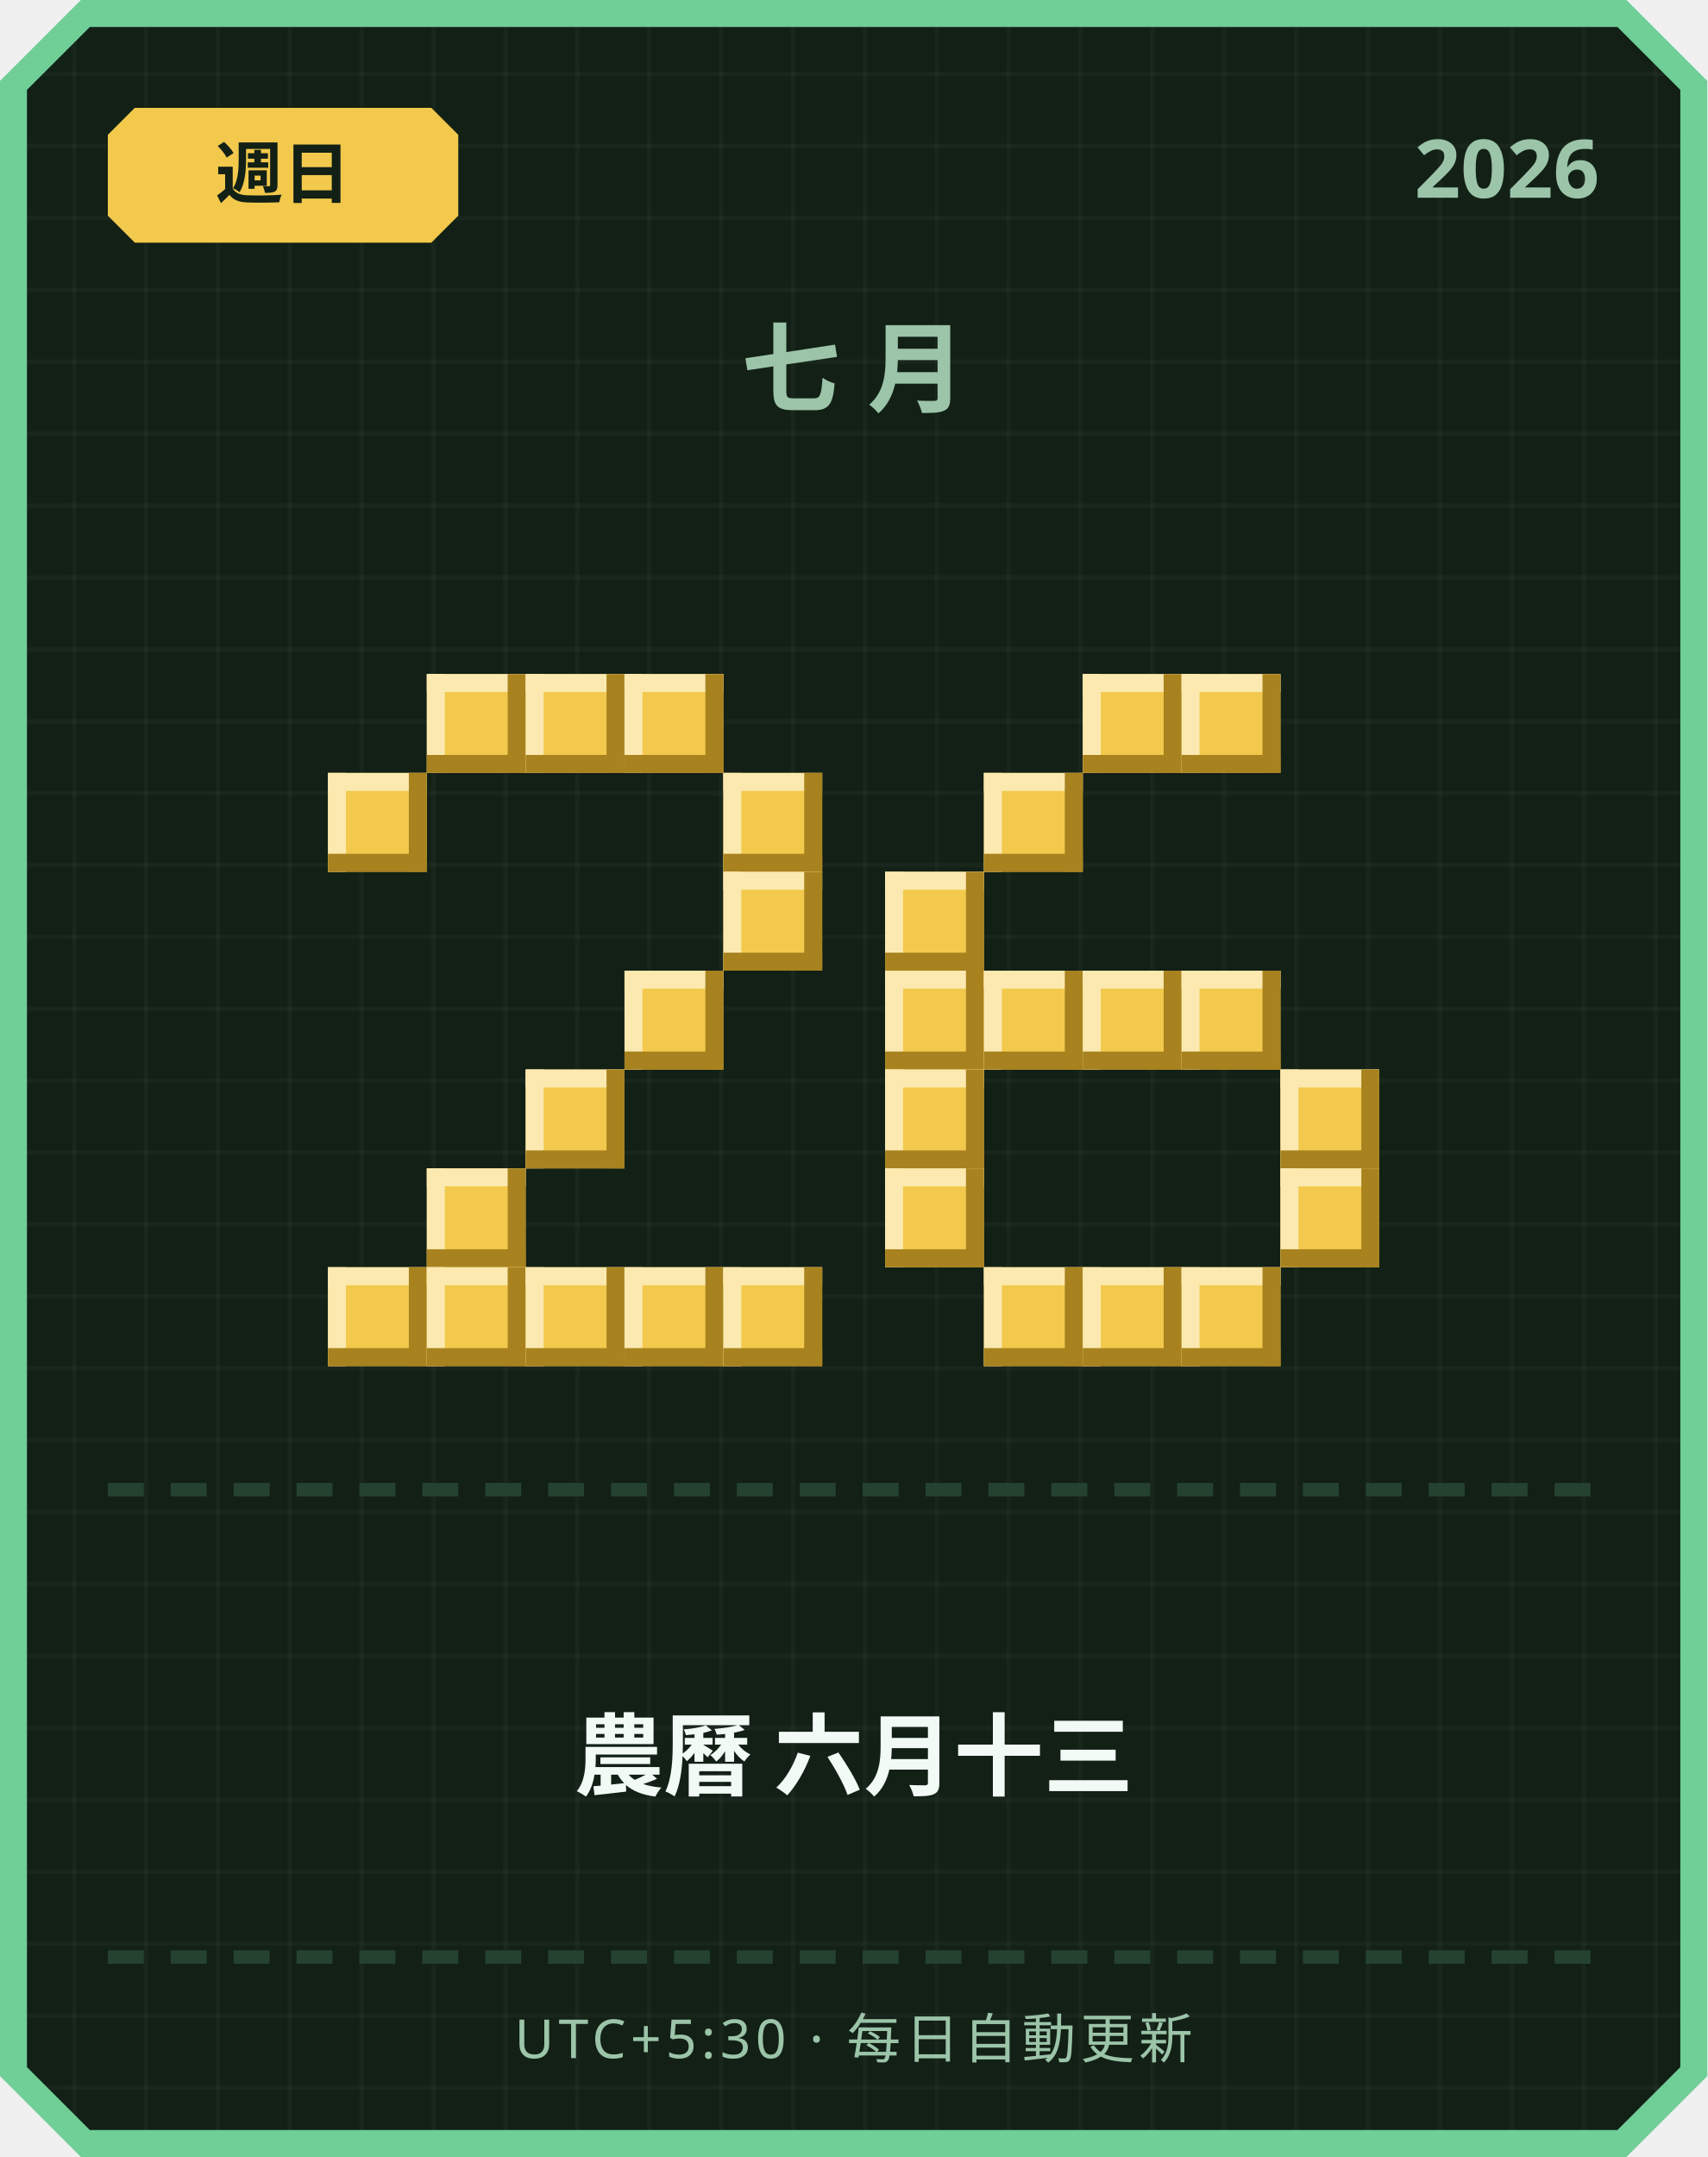
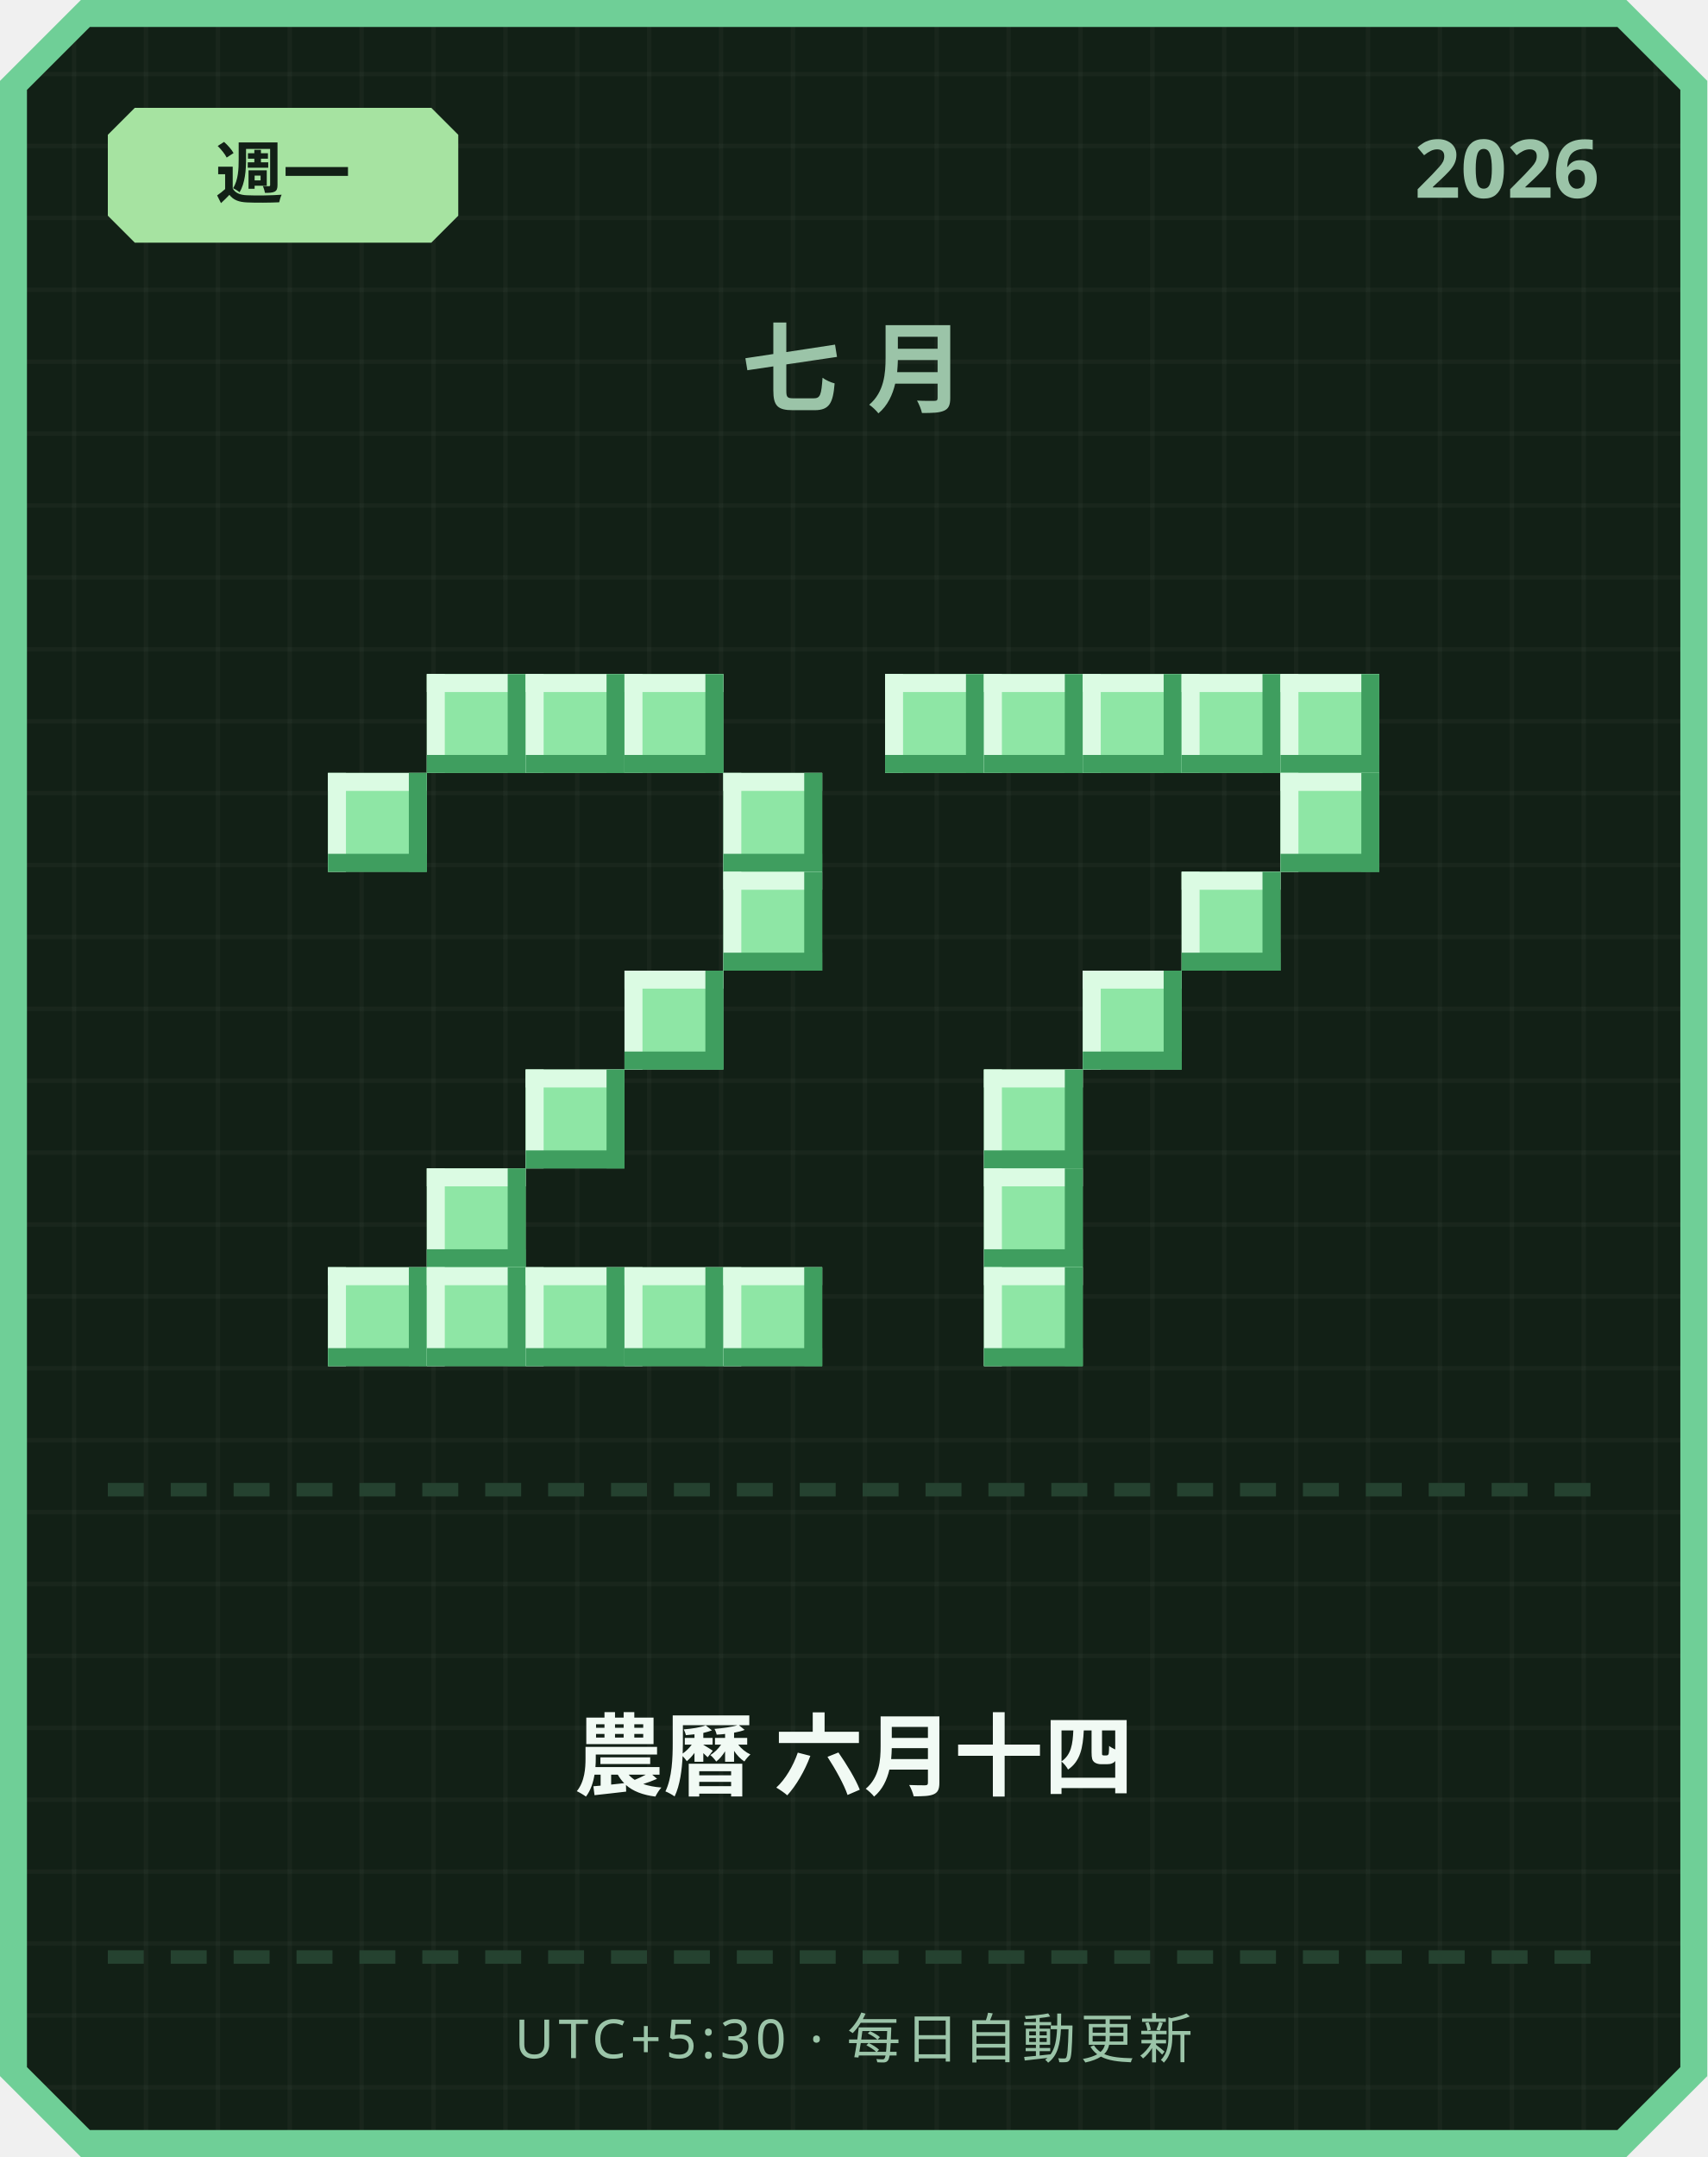
<svg xmlns="http://www.w3.org/2000/svg" width="380" height="480" viewBox="0 0 380 480">
  <defs>
    <pattern id="grid" width="16" height="16" patternUnits="userSpaceOnUse">
      <rect width="16" height="16" fill="#122016" />
      <rect width="1" height="16" fill="#ffffff" opacity="0.03" />
      <rect width="16" height="1" fill="#ffffff" opacity="0.03" />
    </pattern>
  </defs>
  <path d="M 18,0 L 362,0 L 380,18 L 380,462 L 362,480 L 18,480 L 0,462 L 0,18 Z" fill="#6fcf97" />
  <path d="M 20,6 L 360,6 L 374,20 L 374,460 L 360,474 L 20,474 L 6,460 L 6,20 Z" fill="url(#grid)" />
-   <path d="M 30,24 L 96,24 L 102,30 L 102,48 L 96,54 L 30,54 L 24,48 L 24,30 Z" fill="#f2c94c" />
-   <text x="63" y="44" text-anchor="middle" font-family="'Segoe UI', sans-serif" font-size="15" font-weight="700" fill="#122016">週日</text>
+   <path d="M 30,24 L 96,24 L 102,30 L 102,48 L 96,54 L 30,54 L 24,48 L 24,30 Z" fill="#a6e3a1" />
+   <text x="63" y="44" text-anchor="middle" font-family="'Segoe UI', sans-serif" font-size="15" font-weight="700" fill="#122016">週一</text>
  <text x="356" y="44" text-anchor="end" font-family="'Segoe UI', sans-serif" font-size="18" font-weight="700" fill="#9bc4a8">2026</text>
  <text x="190" y="90" text-anchor="middle" font-family="'Segoe UI', sans-serif" font-size="22" font-weight="700" letter-spacing="6" fill="#9bc4a8">七月</text>
-   <rect x="95" y="150" width="22" height="22" fill="#f2c94c" />
-   <rect x="95" y="150" width="22" height="4" fill="#fbe9b0" />
-   <rect x="95" y="150" width="4" height="22" fill="#fbe9b0" />
-   <rect x="95" y="168" width="22" height="4" fill="#a8821f" />
-   <rect x="113" y="150" width="4" height="22" fill="#a8821f" />
-   <rect x="117" y="150" width="22" height="22" fill="#f2c94c" />
-   <rect x="117" y="150" width="22" height="4" fill="#fbe9b0" />
-   <rect x="117" y="150" width="4" height="22" fill="#fbe9b0" />
-   <rect x="117" y="168" width="22" height="4" fill="#a8821f" />
-   <rect x="135" y="150" width="4" height="22" fill="#a8821f" />
-   <rect x="139" y="150" width="22" height="22" fill="#f2c94c" />
-   <rect x="139" y="150" width="22" height="4" fill="#fbe9b0" />
-   <rect x="139" y="150" width="4" height="22" fill="#fbe9b0" />
-   <rect x="139" y="168" width="22" height="4" fill="#a8821f" />
-   <rect x="157" y="150" width="4" height="22" fill="#a8821f" />
-   <rect x="73" y="172" width="22" height="22" fill="#f2c94c" />
-   <rect x="73" y="172" width="22" height="4" fill="#fbe9b0" />
-   <rect x="73" y="172" width="4" height="22" fill="#fbe9b0" />
-   <rect x="73" y="190" width="22" height="4" fill="#a8821f" />
-   <rect x="91" y="172" width="4" height="22" fill="#a8821f" />
-   <rect x="161" y="172" width="22" height="22" fill="#f2c94c" />
-   <rect x="161" y="172" width="22" height="4" fill="#fbe9b0" />
-   <rect x="161" y="172" width="4" height="22" fill="#fbe9b0" />
-   <rect x="161" y="190" width="22" height="4" fill="#a8821f" />
-   <rect x="179" y="172" width="4" height="22" fill="#a8821f" />
-   <rect x="161" y="194" width="22" height="22" fill="#f2c94c" />
-   <rect x="161" y="194" width="22" height="4" fill="#fbe9b0" />
-   <rect x="161" y="194" width="4" height="22" fill="#fbe9b0" />
-   <rect x="161" y="212" width="22" height="4" fill="#a8821f" />
-   <rect x="179" y="194" width="4" height="22" fill="#a8821f" />
-   <rect x="139" y="216" width="22" height="22" fill="#f2c94c" />
-   <rect x="139" y="216" width="22" height="4" fill="#fbe9b0" />
-   <rect x="139" y="216" width="4" height="22" fill="#fbe9b0" />
-   <rect x="139" y="234" width="22" height="4" fill="#a8821f" />
-   <rect x="157" y="216" width="4" height="22" fill="#a8821f" />
-   <rect x="117" y="238" width="22" height="22" fill="#f2c94c" />
-   <rect x="117" y="238" width="22" height="4" fill="#fbe9b0" />
-   <rect x="117" y="238" width="4" height="22" fill="#fbe9b0" />
-   <rect x="117" y="256" width="22" height="4" fill="#a8821f" />
-   <rect x="135" y="238" width="4" height="22" fill="#a8821f" />
-   <rect x="95" y="260" width="22" height="22" fill="#f2c94c" />
-   <rect x="95" y="260" width="22" height="4" fill="#fbe9b0" />
-   <rect x="95" y="260" width="4" height="22" fill="#fbe9b0" />
-   <rect x="95" y="278" width="22" height="4" fill="#a8821f" />
-   <rect x="113" y="260" width="4" height="22" fill="#a8821f" />
-   <rect x="73" y="282" width="22" height="22" fill="#f2c94c" />
-   <rect x="73" y="282" width="22" height="4" fill="#fbe9b0" />
-   <rect x="73" y="282" width="4" height="22" fill="#fbe9b0" />
-   <rect x="73" y="300" width="22" height="4" fill="#a8821f" />
-   <rect x="91" y="282" width="4" height="22" fill="#a8821f" />
-   <rect x="95" y="282" width="22" height="22" fill="#f2c94c" />
-   <rect x="95" y="282" width="22" height="4" fill="#fbe9b0" />
-   <rect x="95" y="282" width="4" height="22" fill="#fbe9b0" />
-   <rect x="95" y="300" width="22" height="4" fill="#a8821f" />
-   <rect x="113" y="282" width="4" height="22" fill="#a8821f" />
-   <rect x="117" y="282" width="22" height="22" fill="#f2c94c" />
-   <rect x="117" y="282" width="22" height="4" fill="#fbe9b0" />
-   <rect x="117" y="282" width="4" height="22" fill="#fbe9b0" />
-   <rect x="117" y="300" width="22" height="4" fill="#a8821f" />
-   <rect x="135" y="282" width="4" height="22" fill="#a8821f" />
-   <rect x="139" y="282" width="22" height="22" fill="#f2c94c" />
-   <rect x="139" y="282" width="22" height="4" fill="#fbe9b0" />
-   <rect x="139" y="282" width="4" height="22" fill="#fbe9b0" />
-   <rect x="139" y="300" width="22" height="4" fill="#a8821f" />
-   <rect x="157" y="282" width="4" height="22" fill="#a8821f" />
-   <rect x="161" y="282" width="22" height="22" fill="#f2c94c" />
-   <rect x="161" y="282" width="22" height="4" fill="#fbe9b0" />
-   <rect x="161" y="282" width="4" height="22" fill="#fbe9b0" />
-   <rect x="161" y="300" width="22" height="4" fill="#a8821f" />
-   <rect x="179" y="282" width="4" height="22" fill="#a8821f" />
-   <rect x="241" y="150" width="22" height="22" fill="#f2c94c" />
-   <rect x="241" y="150" width="22" height="4" fill="#fbe9b0" />
-   <rect x="241" y="150" width="4" height="22" fill="#fbe9b0" />
-   <rect x="241" y="168" width="22" height="4" fill="#a8821f" />
-   <rect x="259" y="150" width="4" height="22" fill="#a8821f" />
-   <rect x="263" y="150" width="22" height="22" fill="#f2c94c" />
-   <rect x="263" y="150" width="22" height="4" fill="#fbe9b0" />
-   <rect x="263" y="150" width="4" height="22" fill="#fbe9b0" />
-   <rect x="263" y="168" width="22" height="4" fill="#a8821f" />
-   <rect x="281" y="150" width="4" height="22" fill="#a8821f" />
-   <rect x="219" y="172" width="22" height="22" fill="#f2c94c" />
-   <rect x="219" y="172" width="22" height="4" fill="#fbe9b0" />
-   <rect x="219" y="172" width="4" height="22" fill="#fbe9b0" />
-   <rect x="219" y="190" width="22" height="4" fill="#a8821f" />
-   <rect x="237" y="172" width="4" height="22" fill="#a8821f" />
-   <rect x="197" y="194" width="22" height="22" fill="#f2c94c" />
-   <rect x="197" y="194" width="22" height="4" fill="#fbe9b0" />
-   <rect x="197" y="194" width="4" height="22" fill="#fbe9b0" />
-   <rect x="197" y="212" width="22" height="4" fill="#a8821f" />
-   <rect x="215" y="194" width="4" height="22" fill="#a8821f" />
-   <rect x="197" y="216" width="22" height="22" fill="#f2c94c" />
-   <rect x="197" y="216" width="22" height="4" fill="#fbe9b0" />
-   <rect x="197" y="216" width="4" height="22" fill="#fbe9b0" />
-   <rect x="197" y="234" width="22" height="4" fill="#a8821f" />
-   <rect x="215" y="216" width="4" height="22" fill="#a8821f" />
-   <rect x="219" y="216" width="22" height="22" fill="#f2c94c" />
-   <rect x="219" y="216" width="22" height="4" fill="#fbe9b0" />
-   <rect x="219" y="216" width="4" height="22" fill="#fbe9b0" />
-   <rect x="219" y="234" width="22" height="4" fill="#a8821f" />
-   <rect x="237" y="216" width="4" height="22" fill="#a8821f" />
-   <rect x="241" y="216" width="22" height="22" fill="#f2c94c" />
-   <rect x="241" y="216" width="22" height="4" fill="#fbe9b0" />
-   <rect x="241" y="216" width="4" height="22" fill="#fbe9b0" />
-   <rect x="241" y="234" width="22" height="4" fill="#a8821f" />
-   <rect x="259" y="216" width="4" height="22" fill="#a8821f" />
-   <rect x="263" y="216" width="22" height="22" fill="#f2c94c" />
-   <rect x="263" y="216" width="22" height="4" fill="#fbe9b0" />
-   <rect x="263" y="216" width="4" height="22" fill="#fbe9b0" />
-   <rect x="263" y="234" width="22" height="4" fill="#a8821f" />
-   <rect x="281" y="216" width="4" height="22" fill="#a8821f" />
-   <rect x="197" y="238" width="22" height="22" fill="#f2c94c" />
-   <rect x="197" y="238" width="22" height="4" fill="#fbe9b0" />
-   <rect x="197" y="238" width="4" height="22" fill="#fbe9b0" />
-   <rect x="197" y="256" width="22" height="4" fill="#a8821f" />
-   <rect x="215" y="238" width="4" height="22" fill="#a8821f" />
-   <rect x="285" y="238" width="22" height="22" fill="#f2c94c" />
-   <rect x="285" y="238" width="22" height="4" fill="#fbe9b0" />
-   <rect x="285" y="238" width="4" height="22" fill="#fbe9b0" />
-   <rect x="285" y="256" width="22" height="4" fill="#a8821f" />
-   <rect x="303" y="238" width="4" height="22" fill="#a8821f" />
-   <rect x="197" y="260" width="22" height="22" fill="#f2c94c" />
-   <rect x="197" y="260" width="22" height="4" fill="#fbe9b0" />
-   <rect x="197" y="260" width="4" height="22" fill="#fbe9b0" />
-   <rect x="197" y="278" width="22" height="4" fill="#a8821f" />
-   <rect x="215" y="260" width="4" height="22" fill="#a8821f" />
-   <rect x="285" y="260" width="22" height="22" fill="#f2c94c" />
-   <rect x="285" y="260" width="22" height="4" fill="#fbe9b0" />
-   <rect x="285" y="260" width="4" height="22" fill="#fbe9b0" />
-   <rect x="285" y="278" width="22" height="4" fill="#a8821f" />
-   <rect x="303" y="260" width="4" height="22" fill="#a8821f" />
-   <rect x="219" y="282" width="22" height="22" fill="#f2c94c" />
-   <rect x="219" y="282" width="22" height="4" fill="#fbe9b0" />
-   <rect x="219" y="282" width="4" height="22" fill="#fbe9b0" />
-   <rect x="219" y="300" width="22" height="4" fill="#a8821f" />
-   <rect x="237" y="282" width="4" height="22" fill="#a8821f" />
-   <rect x="241" y="282" width="22" height="22" fill="#f2c94c" />
-   <rect x="241" y="282" width="22" height="4" fill="#fbe9b0" />
-   <rect x="241" y="282" width="4" height="22" fill="#fbe9b0" />
-   <rect x="241" y="300" width="22" height="4" fill="#a8821f" />
-   <rect x="259" y="282" width="4" height="22" fill="#a8821f" />
-   <rect x="263" y="282" width="22" height="22" fill="#f2c94c" />
-   <rect x="263" y="282" width="22" height="4" fill="#fbe9b0" />
-   <rect x="263" y="282" width="4" height="22" fill="#fbe9b0" />
-   <rect x="263" y="300" width="22" height="4" fill="#a8821f" />
-   <rect x="281" y="282" width="4" height="22" fill="#a8821f" />
+   <rect x="95" y="150" width="22" height="22" fill="#8ee6a5" />
+   <rect x="95" y="150" width="22" height="4" fill="#dbfbe3" />
+   <rect x="95" y="150" width="4" height="22" fill="#dbfbe3" />
+   <rect x="95" y="168" width="22" height="4" fill="#3f9e5f" />
+   <rect x="113" y="150" width="4" height="22" fill="#3f9e5f" />
+   <rect x="117" y="150" width="22" height="22" fill="#8ee6a5" />
+   <rect x="117" y="150" width="22" height="4" fill="#dbfbe3" />
+   <rect x="117" y="150" width="4" height="22" fill="#dbfbe3" />
+   <rect x="117" y="168" width="22" height="4" fill="#3f9e5f" />
+   <rect x="135" y="150" width="4" height="22" fill="#3f9e5f" />
+   <rect x="139" y="150" width="22" height="22" fill="#8ee6a5" />
+   <rect x="139" y="150" width="22" height="4" fill="#dbfbe3" />
+   <rect x="139" y="150" width="4" height="22" fill="#dbfbe3" />
+   <rect x="139" y="168" width="22" height="4" fill="#3f9e5f" />
+   <rect x="157" y="150" width="4" height="22" fill="#3f9e5f" />
+   <rect x="73" y="172" width="22" height="22" fill="#8ee6a5" />
+   <rect x="73" y="172" width="22" height="4" fill="#dbfbe3" />
+   <rect x="73" y="172" width="4" height="22" fill="#dbfbe3" />
+   <rect x="73" y="190" width="22" height="4" fill="#3f9e5f" />
+   <rect x="91" y="172" width="4" height="22" fill="#3f9e5f" />
+   <rect x="161" y="172" width="22" height="22" fill="#8ee6a5" />
+   <rect x="161" y="172" width="22" height="4" fill="#dbfbe3" />
+   <rect x="161" y="172" width="4" height="22" fill="#dbfbe3" />
+   <rect x="161" y="190" width="22" height="4" fill="#3f9e5f" />
+   <rect x="179" y="172" width="4" height="22" fill="#3f9e5f" />
+   <rect x="161" y="194" width="22" height="22" fill="#8ee6a5" />
+   <rect x="161" y="194" width="22" height="4" fill="#dbfbe3" />
+   <rect x="161" y="194" width="4" height="22" fill="#dbfbe3" />
+   <rect x="161" y="212" width="22" height="4" fill="#3f9e5f" />
+   <rect x="179" y="194" width="4" height="22" fill="#3f9e5f" />
+   <rect x="139" y="216" width="22" height="22" fill="#8ee6a5" />
+   <rect x="139" y="216" width="22" height="4" fill="#dbfbe3" />
+   <rect x="139" y="216" width="4" height="22" fill="#dbfbe3" />
+   <rect x="139" y="234" width="22" height="4" fill="#3f9e5f" />
+   <rect x="157" y="216" width="4" height="22" fill="#3f9e5f" />
+   <rect x="117" y="238" width="22" height="22" fill="#8ee6a5" />
+   <rect x="117" y="238" width="22" height="4" fill="#dbfbe3" />
+   <rect x="117" y="238" width="4" height="22" fill="#dbfbe3" />
+   <rect x="117" y="256" width="22" height="4" fill="#3f9e5f" />
+   <rect x="135" y="238" width="4" height="22" fill="#3f9e5f" />
+   <rect x="95" y="260" width="22" height="22" fill="#8ee6a5" />
+   <rect x="95" y="260" width="22" height="4" fill="#dbfbe3" />
+   <rect x="95" y="260" width="4" height="22" fill="#dbfbe3" />
+   <rect x="95" y="278" width="22" height="4" fill="#3f9e5f" />
+   <rect x="113" y="260" width="4" height="22" fill="#3f9e5f" />
+   <rect x="73" y="282" width="22" height="22" fill="#8ee6a5" />
+   <rect x="73" y="282" width="22" height="4" fill="#dbfbe3" />
+   <rect x="73" y="282" width="4" height="22" fill="#dbfbe3" />
+   <rect x="73" y="300" width="22" height="4" fill="#3f9e5f" />
+   <rect x="91" y="282" width="4" height="22" fill="#3f9e5f" />
+   <rect x="95" y="282" width="22" height="22" fill="#8ee6a5" />
+   <rect x="95" y="282" width="22" height="4" fill="#dbfbe3" />
+   <rect x="95" y="282" width="4" height="22" fill="#dbfbe3" />
+   <rect x="95" y="300" width="22" height="4" fill="#3f9e5f" />
+   <rect x="113" y="282" width="4" height="22" fill="#3f9e5f" />
+   <rect x="117" y="282" width="22" height="22" fill="#8ee6a5" />
+   <rect x="117" y="282" width="22" height="4" fill="#dbfbe3" />
+   <rect x="117" y="282" width="4" height="22" fill="#dbfbe3" />
+   <rect x="117" y="300" width="22" height="4" fill="#3f9e5f" />
+   <rect x="135" y="282" width="4" height="22" fill="#3f9e5f" />
+   <rect x="139" y="282" width="22" height="22" fill="#8ee6a5" />
+   <rect x="139" y="282" width="22" height="4" fill="#dbfbe3" />
+   <rect x="139" y="282" width="4" height="22" fill="#dbfbe3" />
+   <rect x="139" y="300" width="22" height="4" fill="#3f9e5f" />
+   <rect x="157" y="282" width="4" height="22" fill="#3f9e5f" />
+   <rect x="161" y="282" width="22" height="22" fill="#8ee6a5" />
+   <rect x="161" y="282" width="22" height="4" fill="#dbfbe3" />
+   <rect x="161" y="282" width="4" height="22" fill="#dbfbe3" />
+   <rect x="161" y="300" width="22" height="4" fill="#3f9e5f" />
+   <rect x="179" y="282" width="4" height="22" fill="#3f9e5f" />
+   <rect x="197" y="150" width="22" height="22" fill="#8ee6a5" />
+   <rect x="197" y="150" width="22" height="4" fill="#dbfbe3" />
+   <rect x="197" y="150" width="4" height="22" fill="#dbfbe3" />
+   <rect x="197" y="168" width="22" height="4" fill="#3f9e5f" />
+   <rect x="215" y="150" width="4" height="22" fill="#3f9e5f" />
+   <rect x="219" y="150" width="22" height="22" fill="#8ee6a5" />
+   <rect x="219" y="150" width="22" height="4" fill="#dbfbe3" />
+   <rect x="219" y="150" width="4" height="22" fill="#dbfbe3" />
+   <rect x="219" y="168" width="22" height="4" fill="#3f9e5f" />
+   <rect x="237" y="150" width="4" height="22" fill="#3f9e5f" />
+   <rect x="241" y="150" width="22" height="22" fill="#8ee6a5" />
+   <rect x="241" y="150" width="22" height="4" fill="#dbfbe3" />
+   <rect x="241" y="150" width="4" height="22" fill="#dbfbe3" />
+   <rect x="241" y="168" width="22" height="4" fill="#3f9e5f" />
+   <rect x="259" y="150" width="4" height="22" fill="#3f9e5f" />
+   <rect x="263" y="150" width="22" height="22" fill="#8ee6a5" />
+   <rect x="263" y="150" width="22" height="4" fill="#dbfbe3" />
+   <rect x="263" y="150" width="4" height="22" fill="#dbfbe3" />
+   <rect x="263" y="168" width="22" height="4" fill="#3f9e5f" />
+   <rect x="281" y="150" width="4" height="22" fill="#3f9e5f" />
+   <rect x="285" y="150" width="22" height="22" fill="#8ee6a5" />
+   <rect x="285" y="150" width="22" height="4" fill="#dbfbe3" />
+   <rect x="285" y="150" width="4" height="22" fill="#dbfbe3" />
+   <rect x="285" y="168" width="22" height="4" fill="#3f9e5f" />
+   <rect x="303" y="150" width="4" height="22" fill="#3f9e5f" />
+   <rect x="285" y="172" width="22" height="22" fill="#8ee6a5" />
+   <rect x="285" y="172" width="22" height="4" fill="#dbfbe3" />
+   <rect x="285" y="172" width="4" height="22" fill="#dbfbe3" />
+   <rect x="285" y="190" width="22" height="4" fill="#3f9e5f" />
+   <rect x="303" y="172" width="4" height="22" fill="#3f9e5f" />
+   <rect x="263" y="194" width="22" height="22" fill="#8ee6a5" />
+   <rect x="263" y="194" width="22" height="4" fill="#dbfbe3" />
+   <rect x="263" y="194" width="4" height="22" fill="#dbfbe3" />
+   <rect x="263" y="212" width="22" height="4" fill="#3f9e5f" />
+   <rect x="281" y="194" width="4" height="22" fill="#3f9e5f" />
+   <rect x="241" y="216" width="22" height="22" fill="#8ee6a5" />
+   <rect x="241" y="216" width="22" height="4" fill="#dbfbe3" />
+   <rect x="241" y="216" width="4" height="22" fill="#dbfbe3" />
+   <rect x="241" y="234" width="22" height="4" fill="#3f9e5f" />
+   <rect x="259" y="216" width="4" height="22" fill="#3f9e5f" />
+   <rect x="219" y="238" width="22" height="22" fill="#8ee6a5" />
+   <rect x="219" y="238" width="22" height="4" fill="#dbfbe3" />
+   <rect x="219" y="238" width="4" height="22" fill="#dbfbe3" />
+   <rect x="219" y="256" width="22" height="4" fill="#3f9e5f" />
+   <rect x="237" y="238" width="4" height="22" fill="#3f9e5f" />
+   <rect x="219" y="260" width="22" height="22" fill="#8ee6a5" />
+   <rect x="219" y="260" width="22" height="4" fill="#dbfbe3" />
+   <rect x="219" y="260" width="4" height="22" fill="#dbfbe3" />
+   <rect x="219" y="278" width="22" height="4" fill="#3f9e5f" />
+   <rect x="237" y="260" width="4" height="22" fill="#3f9e5f" />
+   <rect x="219" y="282" width="22" height="22" fill="#8ee6a5" />
+   <rect x="219" y="282" width="22" height="4" fill="#dbfbe3" />
+   <rect x="219" y="282" width="4" height="22" fill="#dbfbe3" />
+   <rect x="219" y="300" width="22" height="4" fill="#3f9e5f" />
+   <rect x="237" y="282" width="4" height="22" fill="#3f9e5f" />
  <rect x="24" y="330" width="8" height="3" fill="#254230" />
  <rect x="38" y="330" width="8" height="3" fill="#254230" />
  <rect x="52" y="330" width="8" height="3" fill="#254230" />
  <rect x="66" y="330" width="8" height="3" fill="#254230" />
  <rect x="80" y="330" width="8" height="3" fill="#254230" />
  <rect x="94" y="330" width="8" height="3" fill="#254230" />
  <rect x="108" y="330" width="8" height="3" fill="#254230" />
  <rect x="122" y="330" width="8" height="3" fill="#254230" />
  <rect x="136" y="330" width="8" height="3" fill="#254230" />
  <rect x="150" y="330" width="8" height="3" fill="#254230" />
  <rect x="164" y="330" width="8" height="3" fill="#254230" />
  <rect x="178" y="330" width="8" height="3" fill="#254230" />
  <rect x="192" y="330" width="8" height="3" fill="#254230" />
  <rect x="206" y="330" width="8" height="3" fill="#254230" />
  <rect x="220" y="330" width="8" height="3" fill="#254230" />
  <rect x="234" y="330" width="8" height="3" fill="#254230" />
  <rect x="248" y="330" width="8" height="3" fill="#254230" />
  <rect x="262" y="330" width="8" height="3" fill="#254230" />
  <rect x="276" y="330" width="8" height="3" fill="#254230" />
  <rect x="290" y="330" width="8" height="3" fill="#254230" />
  <rect x="304" y="330" width="8" height="3" fill="#254230" />
  <rect x="318" y="330" width="8" height="3" fill="#254230" />
  <rect x="332" y="330" width="8" height="3" fill="#254230" />
  <rect x="346" y="330" width="8" height="3" fill="#254230" />
-   <text x="190" y="398" text-anchor="middle" font-family="'Segoe UI', 'Microsoft JhengHei', sans-serif" font-size="20" font-weight="700" fill="#f1faf4">農曆 六月十三</text>
+   <text x="190" y="398" text-anchor="middle" font-family="'Segoe UI', 'Microsoft JhengHei', sans-serif" font-size="20" font-weight="700" fill="#f1faf4">農曆 六月十四</text>
  <rect x="24" y="434" width="8" height="3" fill="#254230" />
  <rect x="38" y="434" width="8" height="3" fill="#254230" />
  <rect x="52" y="434" width="8" height="3" fill="#254230" />
  <rect x="66" y="434" width="8" height="3" fill="#254230" />
  <rect x="80" y="434" width="8" height="3" fill="#254230" />
  <rect x="94" y="434" width="8" height="3" fill="#254230" />
  <rect x="108" y="434" width="8" height="3" fill="#254230" />
  <rect x="122" y="434" width="8" height="3" fill="#254230" />
  <rect x="136" y="434" width="8" height="3" fill="#254230" />
  <rect x="150" y="434" width="8" height="3" fill="#254230" />
  <rect x="164" y="434" width="8" height="3" fill="#254230" />
  <rect x="178" y="434" width="8" height="3" fill="#254230" />
  <rect x="192" y="434" width="8" height="3" fill="#254230" />
  <rect x="206" y="434" width="8" height="3" fill="#254230" />
  <rect x="220" y="434" width="8" height="3" fill="#254230" />
  <rect x="234" y="434" width="8" height="3" fill="#254230" />
  <rect x="248" y="434" width="8" height="3" fill="#254230" />
  <rect x="262" y="434" width="8" height="3" fill="#254230" />
  <rect x="276" y="434" width="8" height="3" fill="#254230" />
  <rect x="290" y="434" width="8" height="3" fill="#254230" />
  <rect x="304" y="434" width="8" height="3" fill="#254230" />
  <rect x="318" y="434" width="8" height="3" fill="#254230" />
  <rect x="332" y="434" width="8" height="3" fill="#254230" />
  <rect x="346" y="434" width="8" height="3" fill="#254230" />
  <text x="190" y="458" text-anchor="middle" font-family="'Segoe UI', sans-serif" font-size="12" letter-spacing="1" fill="#9bc4a8">UTC+5:30 · 每日自動更新</text>
</svg>
